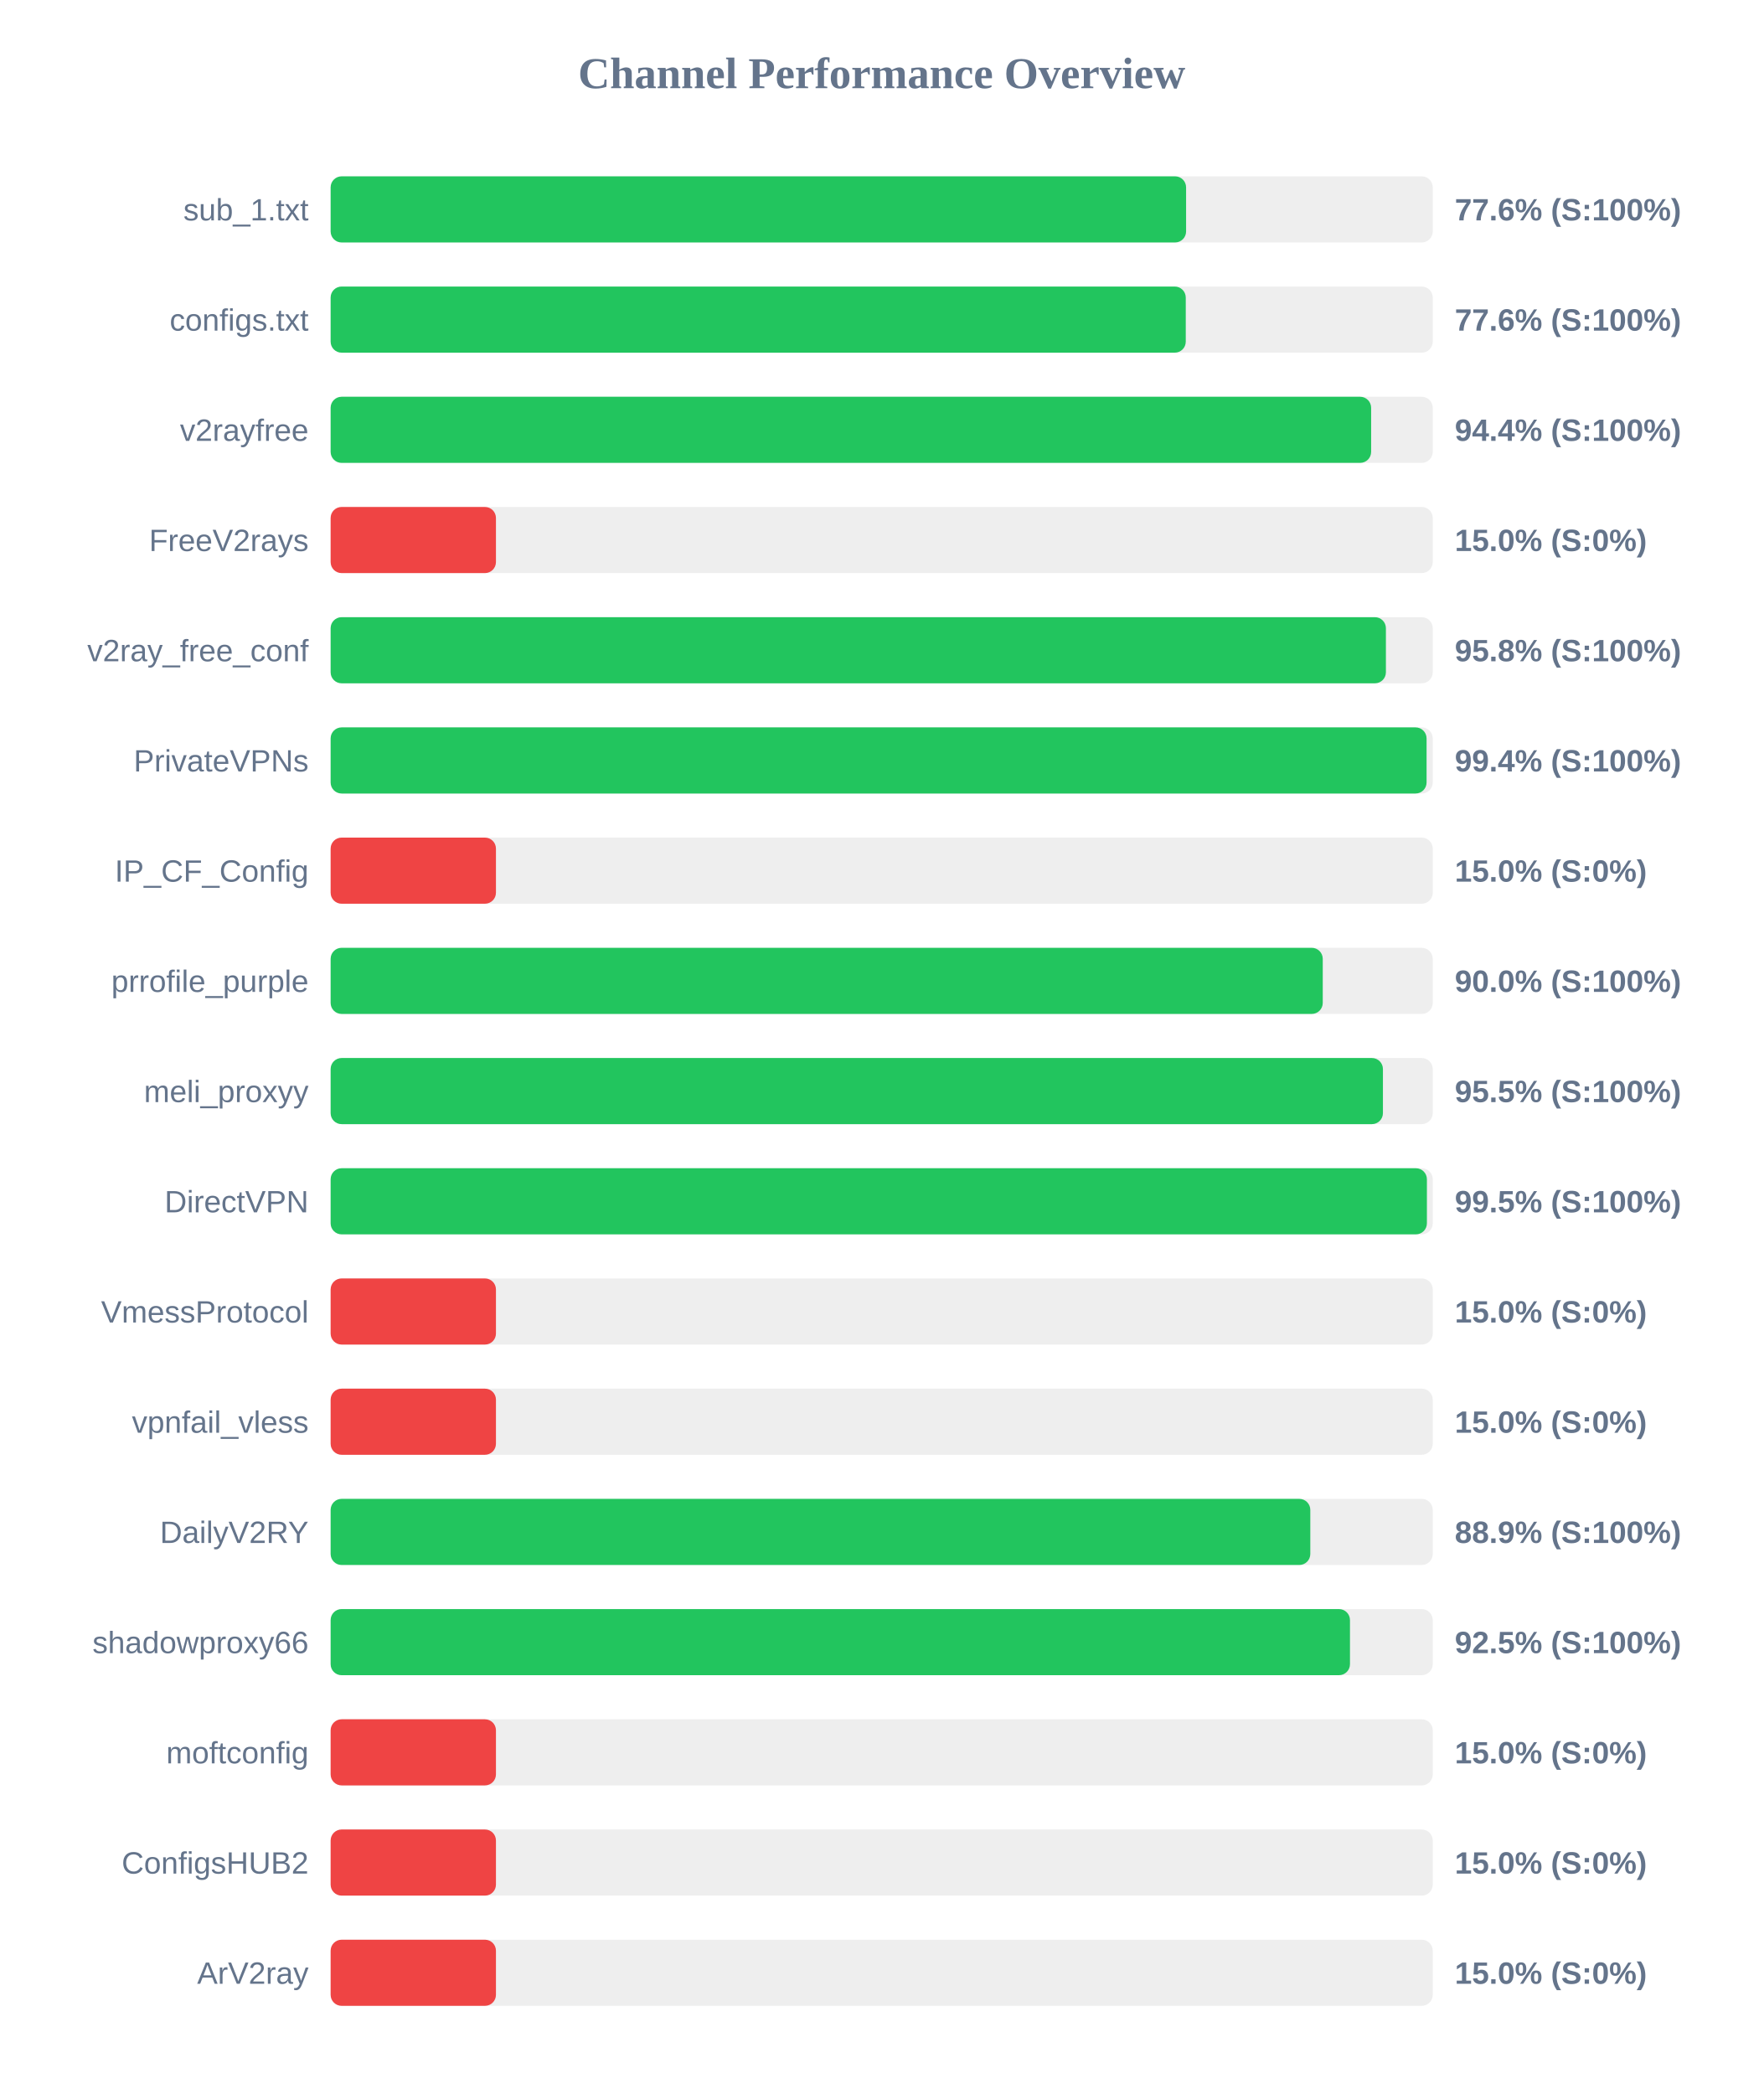
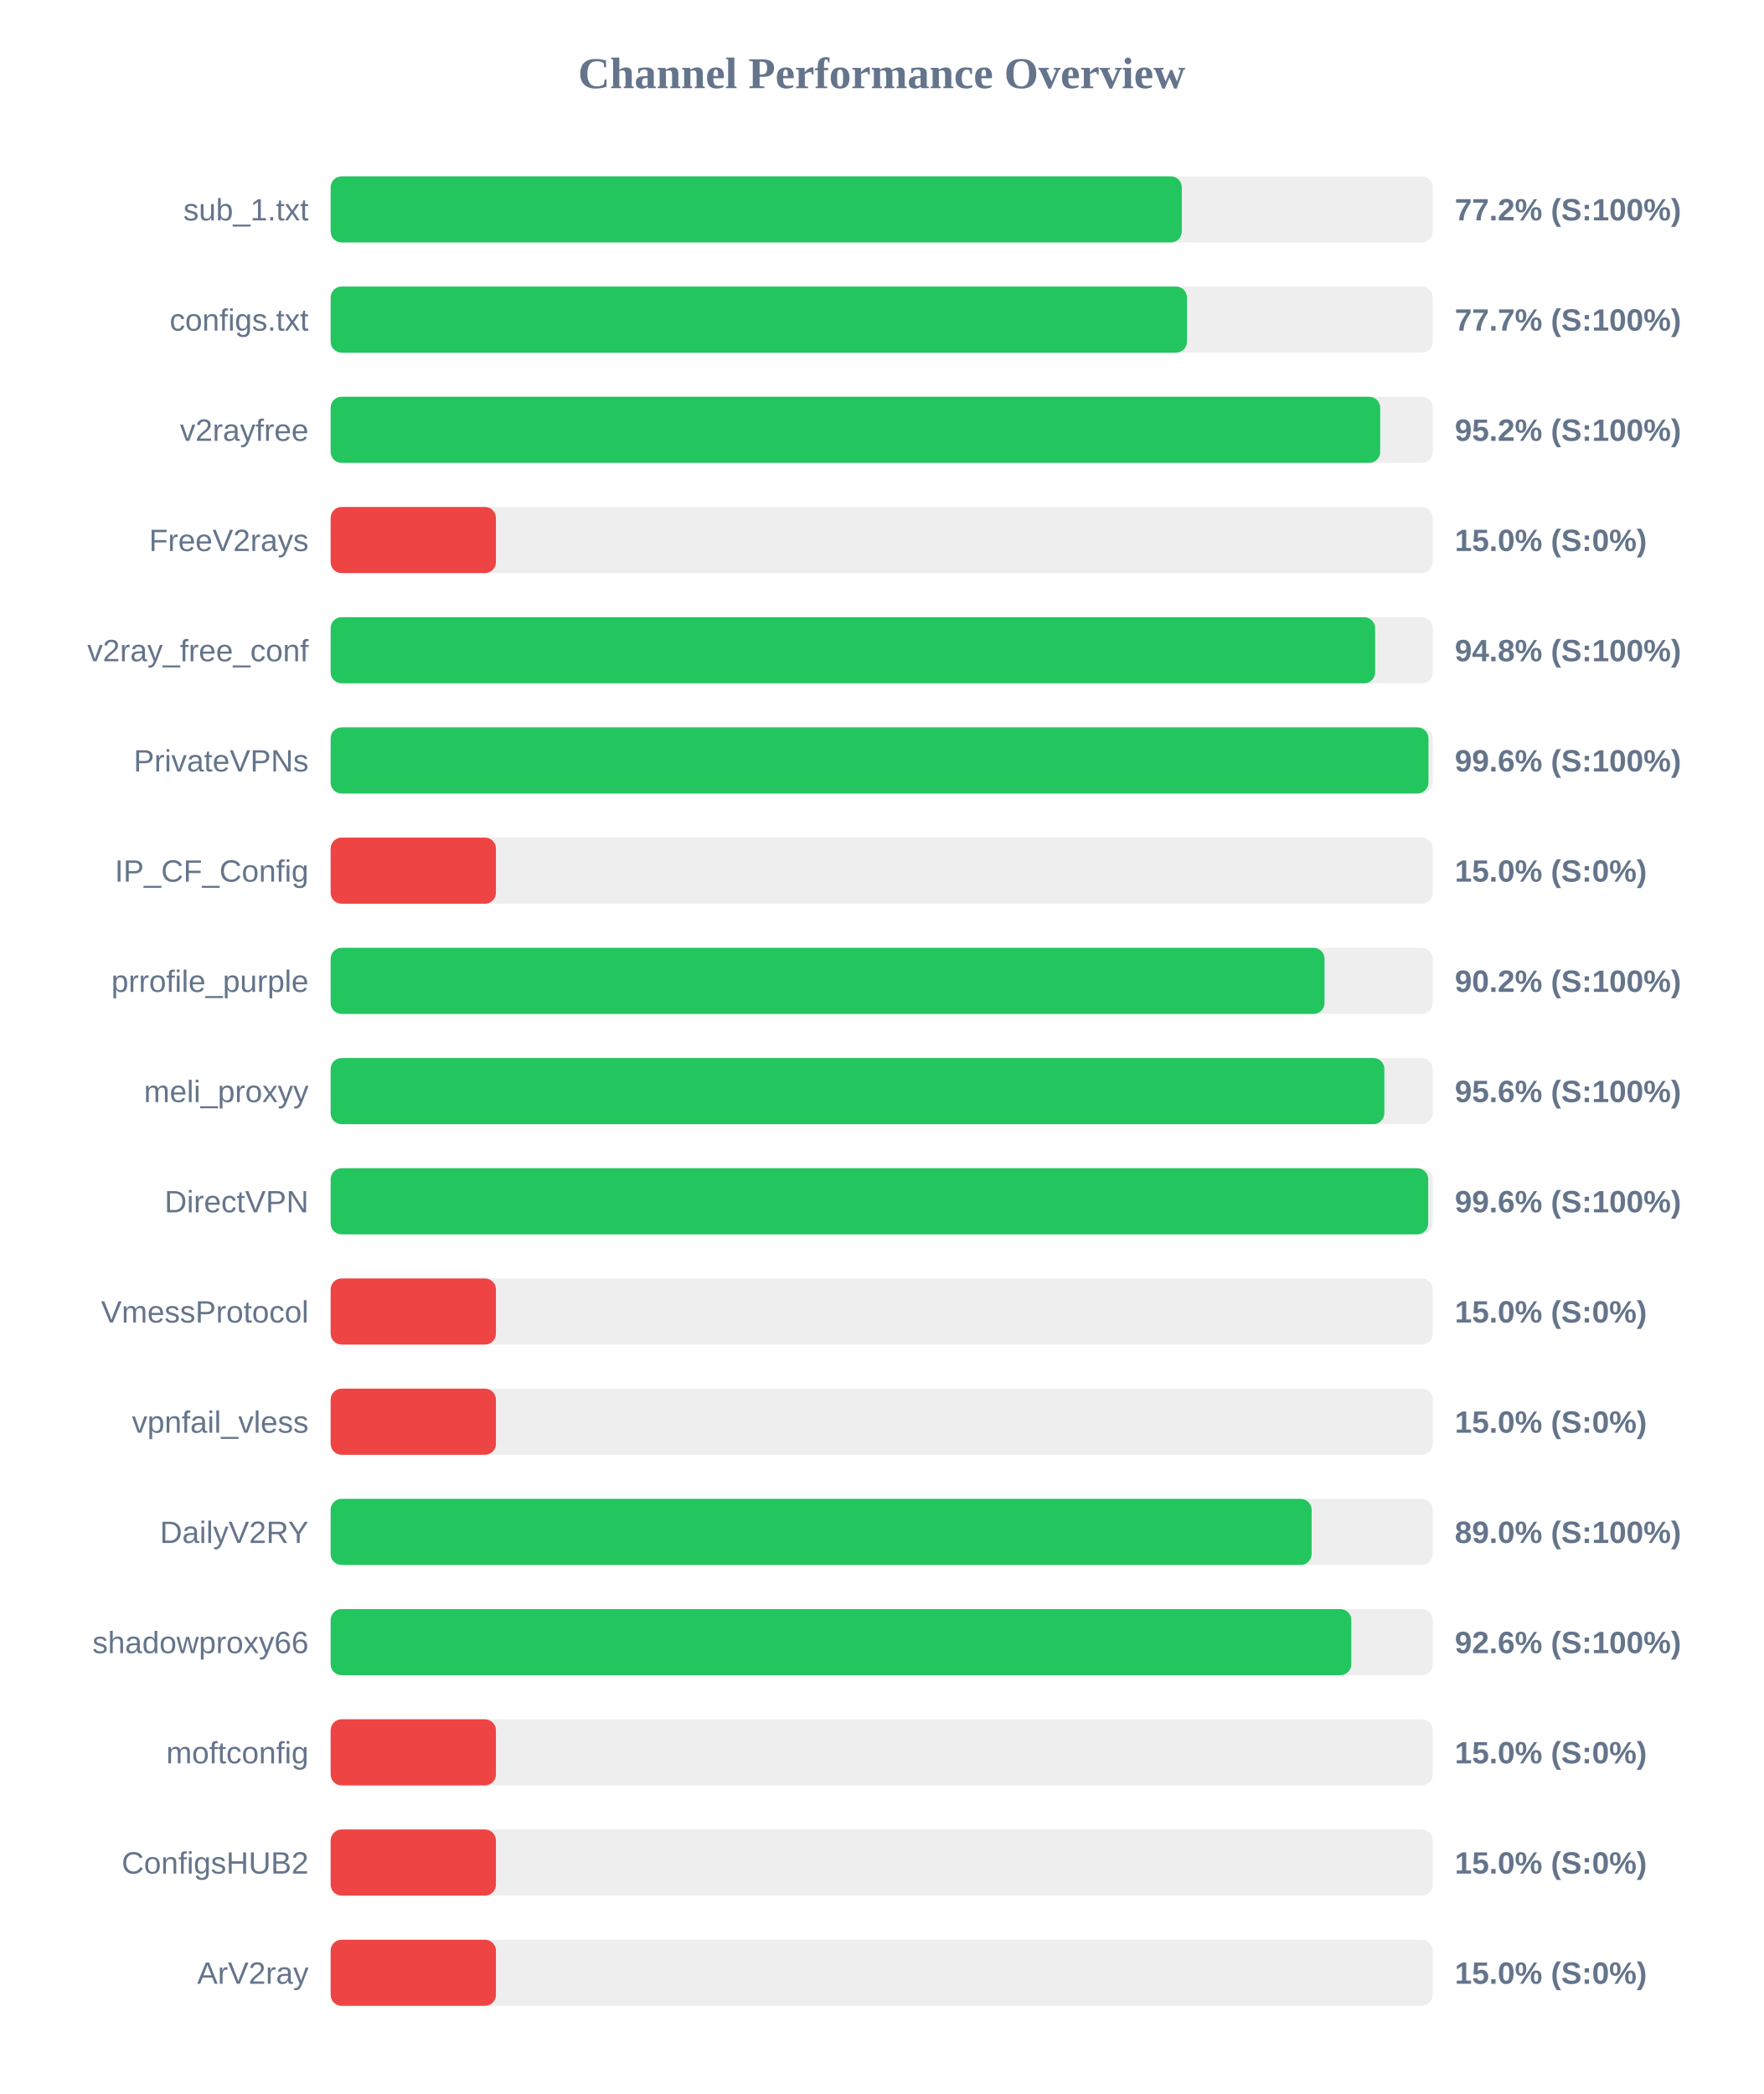
<svg xmlns="http://www.w3.org/2000/svg" width="800" height="950" version="1.1">
  <style>
        .row { font: 14px Arial; fill: #64748b; }
        .score { font: bold 14px Arial; fill: #64748b; }
    </style>
  <text x="400" y="40" text-anchor="middle" font-size="20px" font-weight="bold" fill="#64748b">Channel Performance Overview</text>
  <rect x="150" y="80" width="500" height="30" fill="#eee" rx="5" />
-   <rect x="150" y="80" width="388.1" height="30" fill="#22c55e" rx="5" />
+   <rect x="150" y="80" width="386.15" height="30" fill="#22c55e" rx="5" />
  <text x="140" y="100" text-anchor="end" class="row">sub_1.txt</text>
-   <text x="660" y="100" text-anchor="start" class="score">77.6% (S:100%)</text>
+   <text x="660" y="100" text-anchor="start" class="score">77.2% (S:100%)</text>
  <rect x="150" y="130" width="500" height="30" fill="#eee" rx="5" />
-   <rect x="150" y="130" width="387.95" height="30" fill="#22c55e" rx="5" />
+   <rect x="150" y="130" width="388.5" height="30" fill="#22c55e" rx="5" />
  <text x="140" y="150" text-anchor="end" class="row">configs.txt</text>
-   <text x="660" y="150" text-anchor="start" class="score">77.6% (S:100%)</text>
+   <text x="660" y="150" text-anchor="start" class="score">77.7% (S:100%)</text>
  <rect x="150" y="180" width="500" height="30" fill="#eee" rx="5" />
-   <rect x="150" y="180" width="472.05" height="30" fill="#22c55e" rx="5" />
+   <rect x="150" y="180" width="476.15" height="30" fill="#22c55e" rx="5" />
  <text x="140" y="200" text-anchor="end" class="row">v2rayfree</text>
-   <text x="660" y="200" text-anchor="start" class="score">94.4% (S:100%)</text>
+   <text x="660" y="200" text-anchor="start" class="score">95.2% (S:100%)</text>
  <rect x="150" y="230" width="500" height="30" fill="#eee" rx="5" />
  <rect x="150" y="230" width="75.0" height="30" fill="#ef4444" rx="5" />
  <text x="140" y="250" text-anchor="end" class="row">FreeV2rays</text>
  <text x="660" y="250" text-anchor="start" class="score">15.0% (S:0%)</text>
  <rect x="150" y="280" width="500" height="30" fill="#eee" rx="5" />
-   <rect x="150" y="280" width="478.75" height="30" fill="#22c55e" rx="5" />
+   <rect x="150" y="280" width="473.85" height="30" fill="#22c55e" rx="5" />
  <text x="140" y="300" text-anchor="end" class="row">v2ray_free_conf</text>
-   <text x="660" y="300" text-anchor="start" class="score">95.8% (S:100%)</text>
+   <text x="660" y="300" text-anchor="start" class="score">94.8% (S:100%)</text>
  <rect x="150" y="330" width="500" height="30" fill="#eee" rx="5" />
-   <rect x="150" y="330" width="497.2" height="30" fill="#22c55e" rx="5" />
+   <rect x="150" y="330" width="498.05" height="30" fill="#22c55e" rx="5" />
  <text x="140" y="350" text-anchor="end" class="row">PrivateVPNs</text>
-   <text x="660" y="350" text-anchor="start" class="score">99.4% (S:100%)</text>
+   <text x="660" y="350" text-anchor="start" class="score">99.6% (S:100%)</text>
  <rect x="150" y="380" width="500" height="30" fill="#eee" rx="5" />
  <rect x="150" y="380" width="75.0" height="30" fill="#ef4444" rx="5" />
  <text x="140" y="400" text-anchor="end" class="row">IP_CF_Config</text>
  <text x="660" y="400" text-anchor="start" class="score">15.0% (S:0%)</text>
  <rect x="150" y="430" width="500" height="30" fill="#eee" rx="5" />
-   <rect x="150" y="430" width="450.1" height="30" fill="#22c55e" rx="5" />
+   <rect x="150" y="430" width="450.9" height="30" fill="#22c55e" rx="5" />
  <text x="140" y="450" text-anchor="end" class="row">prrofile_purple</text>
-   <text x="660" y="450" text-anchor="start" class="score">90.0% (S:100%)</text>
+   <text x="660" y="450" text-anchor="start" class="score">90.2% (S:100%)</text>
  <rect x="150" y="480" width="500" height="30" fill="#eee" rx="5" />
-   <rect x="150" y="480" width="477.4" height="30" fill="#22c55e" rx="5" />
+   <rect x="150" y="480" width="478.05" height="30" fill="#22c55e" rx="5" />
  <text x="140" y="500" text-anchor="end" class="row">meli_proxyy</text>
-   <text x="660" y="500" text-anchor="start" class="score">95.5% (S:100%)</text>
+   <text x="660" y="500" text-anchor="start" class="score">95.6% (S:100%)</text>
  <rect x="150" y="530" width="500" height="30" fill="#eee" rx="5" />
-   <rect x="150" y="530" width="497.35" height="30" fill="#22c55e" rx="5" />
+   <rect x="150" y="530" width="497.95" height="30" fill="#22c55e" rx="5" />
  <text x="140" y="550" text-anchor="end" class="row">DirectVPN</text>
-   <text x="660" y="550" text-anchor="start" class="score">99.5% (S:100%)</text>
+   <text x="660" y="550" text-anchor="start" class="score">99.6% (S:100%)</text>
  <rect x="150" y="580" width="500" height="30" fill="#eee" rx="5" />
  <rect x="150" y="580" width="75.0" height="30" fill="#ef4444" rx="5" />
  <text x="140" y="600" text-anchor="end" class="row">VmessProtocol</text>
  <text x="660" y="600" text-anchor="start" class="score">15.0% (S:0%)</text>
  <rect x="150" y="630" width="500" height="30" fill="#eee" rx="5" />
  <rect x="150" y="630" width="75.0" height="30" fill="#ef4444" rx="5" />
  <text x="140" y="650" text-anchor="end" class="row">vpnfail_vless</text>
  <text x="660" y="650" text-anchor="start" class="score">15.0% (S:0%)</text>
  <rect x="150" y="680" width="500" height="30" fill="#eee" rx="5" />
-   <rect x="150" y="680" width="444.45" height="30" fill="#22c55e" rx="5" />
+   <rect x="150" y="680" width="445.05" height="30" fill="#22c55e" rx="5" />
  <text x="140" y="700" text-anchor="end" class="row">DailyV2RY</text>
-   <text x="660" y="700" text-anchor="start" class="score">88.9% (S:100%)</text>
+   <text x="660" y="700" text-anchor="start" class="score">89.0% (S:100%)</text>
  <rect x="150" y="730" width="500" height="30" fill="#eee" rx="5" />
-   <rect x="150" y="730" width="462.45" height="30" fill="#22c55e" rx="5" />
+   <rect x="150" y="730" width="463.05" height="30" fill="#22c55e" rx="5" />
  <text x="140" y="750" text-anchor="end" class="row">shadowproxy66</text>
-   <text x="660" y="750" text-anchor="start" class="score">92.5% (S:100%)</text>
+   <text x="660" y="750" text-anchor="start" class="score">92.6% (S:100%)</text>
  <rect x="150" y="780" width="500" height="30" fill="#eee" rx="5" />
  <rect x="150" y="780" width="75.0" height="30" fill="#ef4444" rx="5" />
  <text x="140" y="800" text-anchor="end" class="row">moftconfig</text>
  <text x="660" y="800" text-anchor="start" class="score">15.0% (S:0%)</text>
  <rect x="150" y="830" width="500" height="30" fill="#eee" rx="5" />
  <rect x="150" y="830" width="75.0" height="30" fill="#ef4444" rx="5" />
  <text x="140" y="850" text-anchor="end" class="row">ConfigsHUB2</text>
  <text x="660" y="850" text-anchor="start" class="score">15.0% (S:0%)</text>
  <rect x="150" y="880" width="500" height="30" fill="#eee" rx="5" />
  <rect x="150" y="880" width="75.0" height="30" fill="#ef4444" rx="5" />
  <text x="140" y="900" text-anchor="end" class="row">ArV2ray</text>
  <text x="660" y="900" text-anchor="start" class="score">15.0% (S:0%)</text>
</svg>
